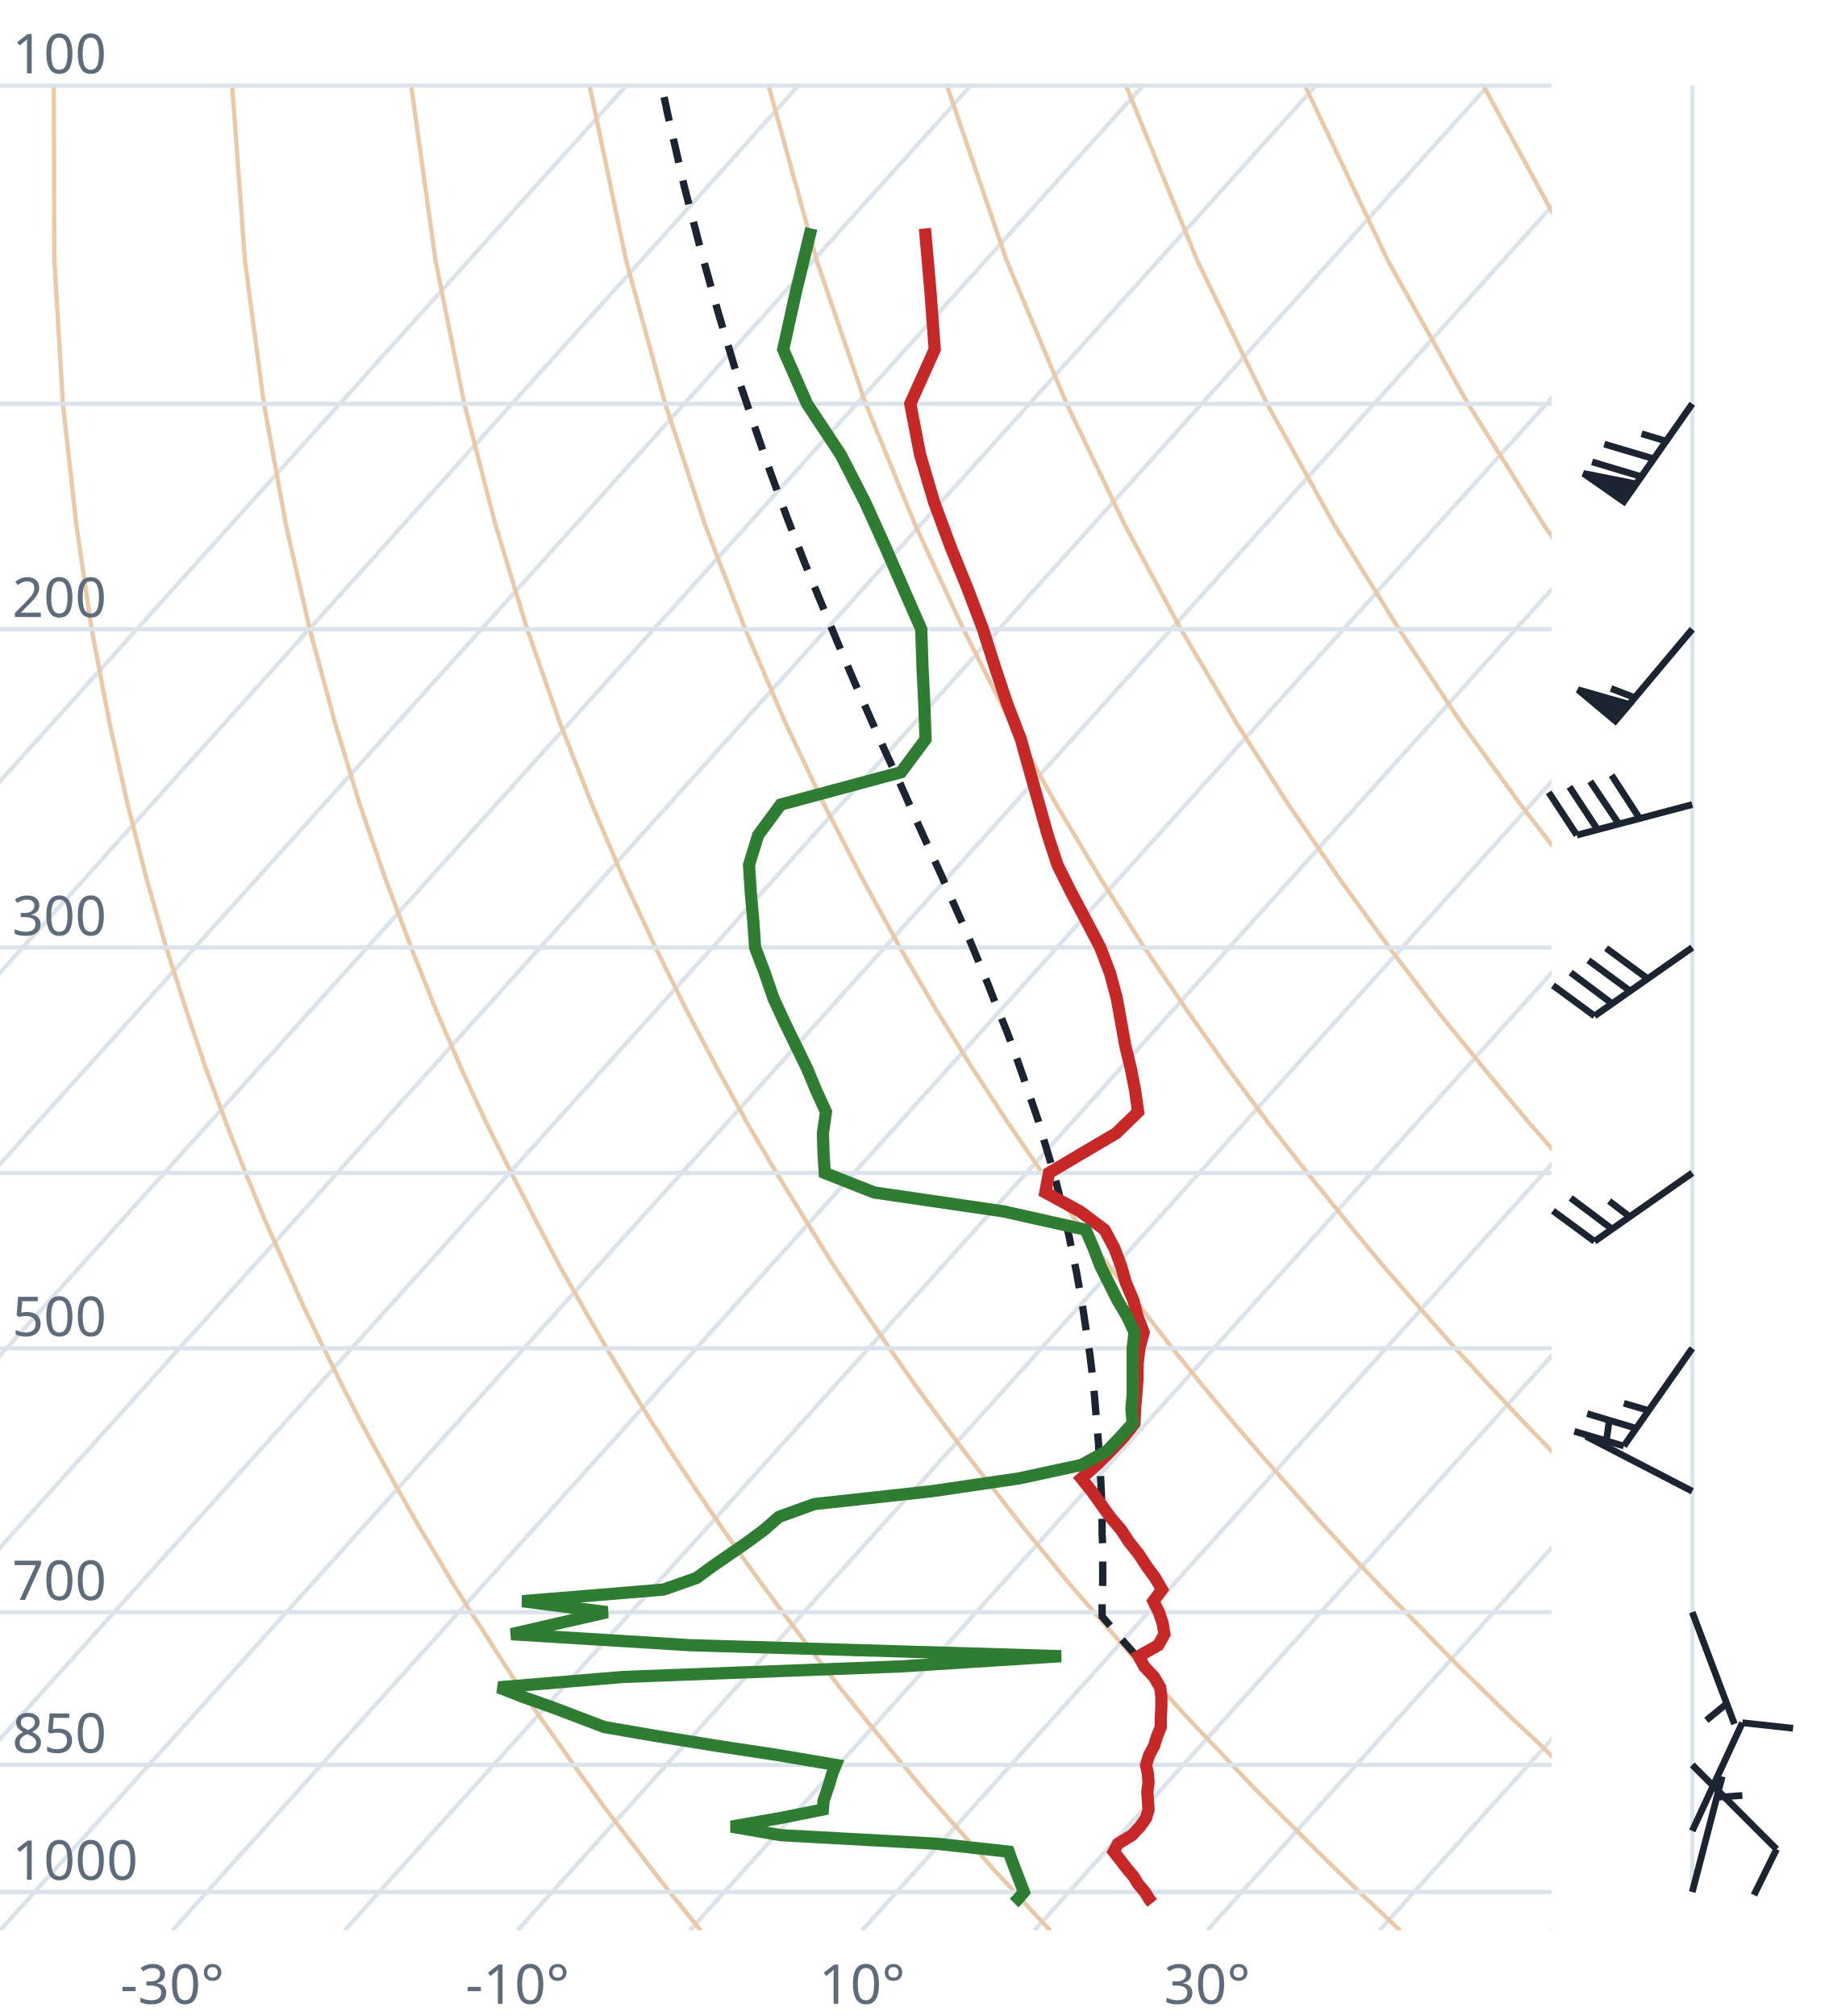
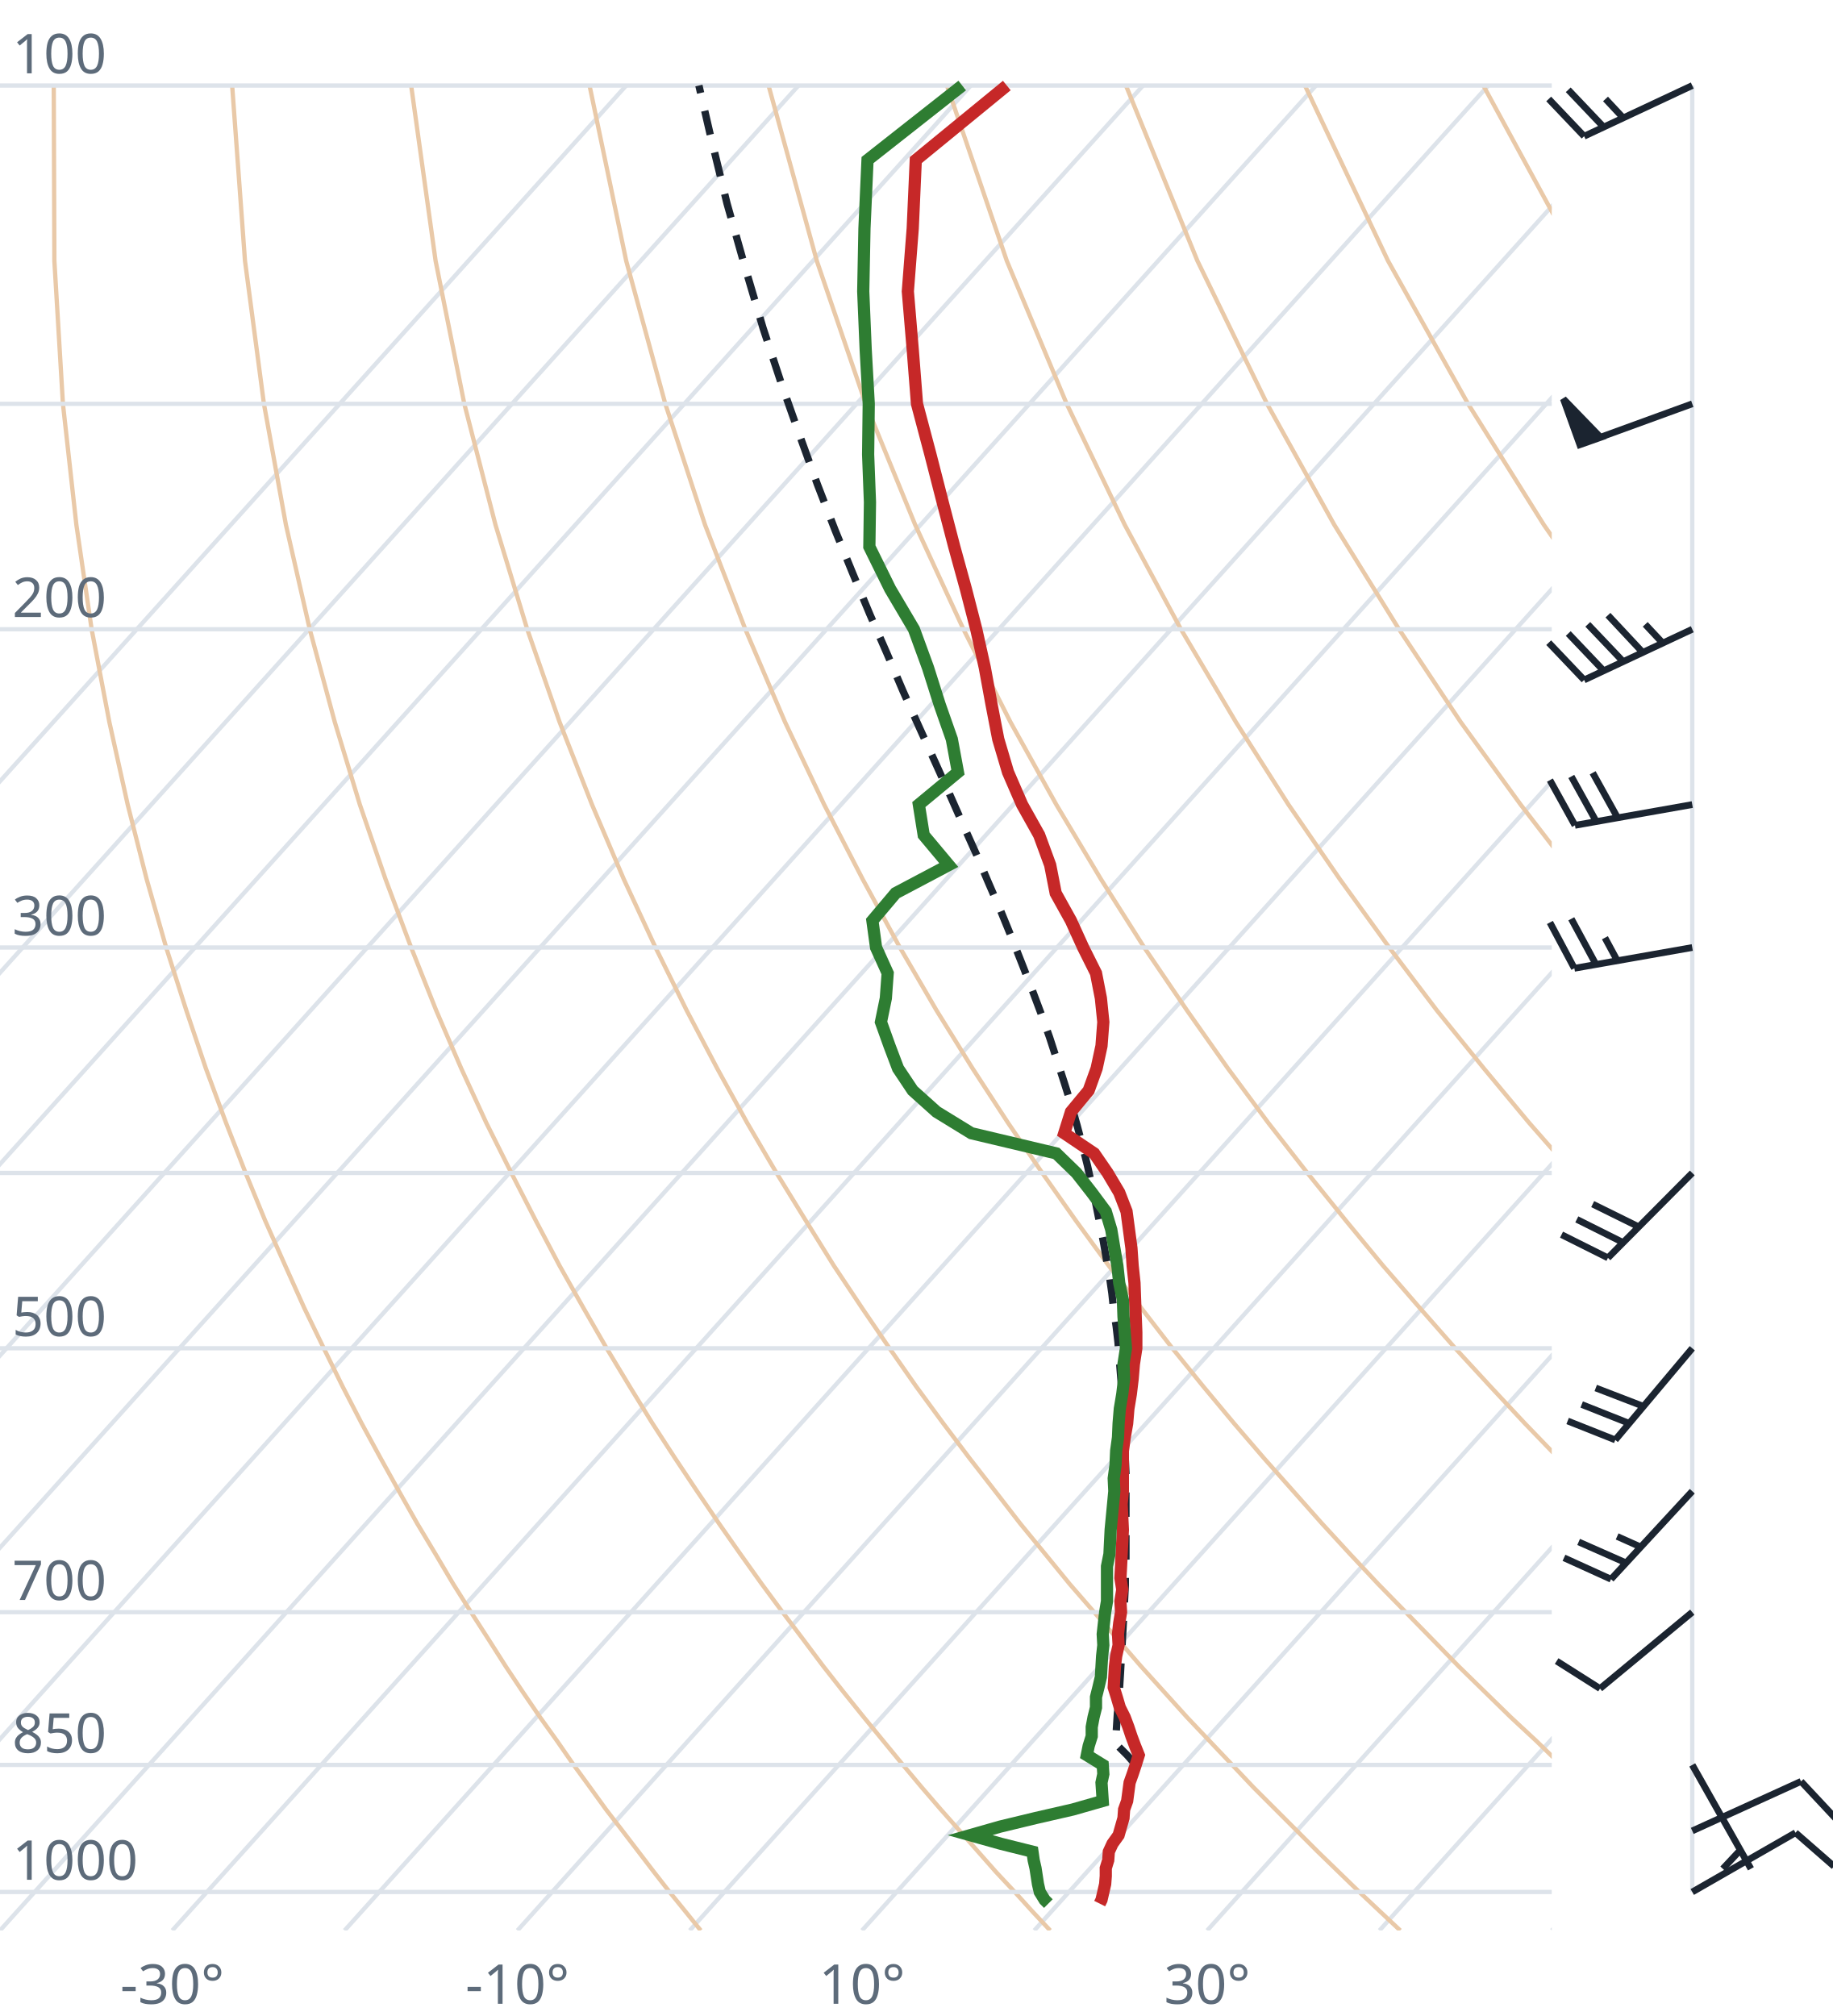
<svg xmlns="http://www.w3.org/2000/svg" viewBox="0 0 300 330" font-family="system-ui,sans-serif" font-size="9">
  <style>.g{stroke:#dde3ea;stroke-width:.7;fill:none}.ad{stroke:#e9c9a8;stroke-width:.7;fill:none}.t{stroke:#c62828;stroke-width:2;fill:none}.d{stroke:#2e7d32;stroke-width:2;fill:none}.pc{stroke:#1b2430;stroke-width:1.2;stroke-dasharray:4 3;fill:none}.barb{stroke:#1b2430;stroke-width:1.1;fill:#1b2430}text{fill:#5d6b7a}</style>
  <clipPath id="c">
    <rect x="0" y="0" width="254" height="316.0" />
  </clipPath>
  <g clip-path="url(#c)">
    <line class="g" x1="-169.3" y1="316.0" x2="102.5" y2="14.0" />
    <line class="g" x1="-141.1" y1="316.0" x2="130.7" y2="14.0" />
    <line class="g" x1="-112.9" y1="316.0" x2="158.9" y2="14.0" />
    <line class="g" x1="-84.7" y1="316.0" x2="187.1" y2="14.0" />
    <line class="g" x1="-56.4" y1="316.0" x2="215.4" y2="14.0" />
    <line class="g" x1="-28.2" y1="316.0" x2="243.6" y2="14.0" />
    <line class="g" x1="0.0" y1="316.0" x2="271.8" y2="14.0" />
    <line class="g" x1="28.2" y1="316.0" x2="300.0" y2="14.0" />
    <line class="g" x1="56.4" y1="316.0" x2="328.2" y2="14.0" />
    <line class="g" x1="84.7" y1="316.0" x2="356.5" y2="14.0" />
    <line class="g" x1="112.9" y1="316.0" x2="384.7" y2="14.0" />
    <line class="g" x1="141.1" y1="316.0" x2="412.9" y2="14.0" />
    <line class="g" x1="169.3" y1="316.0" x2="441.1" y2="14.0" />
    <line class="g" x1="197.6" y1="316.0" x2="469.4" y2="14.0" />
    <line class="g" x1="225.8" y1="316.0" x2="497.6" y2="14.0" />
    <line class="g" x1="254.0" y1="316.0" x2="525.8" y2="14.0" />
    <path class="ad" d="M114.7,316.0L112.2,312.9L109.6,309.7L107.1,306.5L104.5,303.1L101.9,299.7L99.2,296.2L96.6,292.6L93.9,288.9L91.2,285.0L88.4,281.1L85.6,277.0L82.8,272.8L80.0,268.4L77.1,263.9L74.2,259.3L71.3,254.4L68.3,249.4L65.3,244.1L62.3,238.7L59.2,233.0L56.1,227.0L53.0,220.7L49.8,214.1L46.7,207.2L43.4,199.8L40.2,192.0L37.0,183.8L33.7,174.9L30.5,165.4L27.2,155.1L24.0,143.9L20.9,131.7L17.9,118.2L15.0,103.0L12.5,85.9L10.3,66.1L8.9,42.7L8.8,14.0" />
    <path class="ad" d="M171.9,316.0L169.0,312.9L166.1,309.7L163.1,306.5L160.1,303.1L157.1,299.7L154.0,296.2L150.9,292.6L147.8,288.9L144.6,285.0L141.4,281.1L138.1,277.0L134.8,272.8L131.5,268.4L128.1,263.9L124.7,259.3L121.2,254.4L117.7,249.4L114.1,244.1L110.5,238.7L106.8,233.0L103.1,227.0L99.3,220.7L95.5,214.1L91.6,207.2L87.7,199.8L83.7,192.0L79.6,183.8L75.5,174.9L71.4,165.4L67.3,155.1L63.1,143.9L58.9,131.7L54.8,118.2L50.7,103.0L46.8,85.9L43.2,66.1L40.1,42.7L38.0,14.0" />
    <path class="ad" d="M229.2,316.0L225.9,312.9L222.5,309.7L219.2,306.5L215.7,303.1L212.3,299.7L208.8,296.2L205.2,292.6L201.7,288.9L198.0,285.0L194.3,281.1L190.6,277.0L186.8,272.8L183.0,268.4L179.1,263.9L175.1,259.3L171.1,254.4L167.0,249.4L162.9,244.1L158.7,238.7L154.4,233.0L150.0,227.0L145.6,220.7L141.1,214.1L136.5,207.2L131.9,199.8L127.1,192.0L122.3,183.8L117.4,174.9L112.4,165.4L107.3,155.1L102.1,143.9L96.9,131.7L91.6,118.2L86.3,103.0L81.1,85.9L76.0,66.1L71.3,42.7L67.3,14.0" />
    <path class="ad" d="M286.4,316.0L282.7,312.9L279.0,309.7L275.2,306.5L271.4,303.1L267.5,299.7L263.6,296.2L259.6,292.6L255.5,288.9L251.5,285.0L247.3,281.1L243.1,277.0L238.8,272.8L234.5,268.4L230.1,263.9L225.6,259.3L221.0,254.4L216.4,249.4L211.7,244.1L206.9,238.7L202.0,233.0L197.0,227.0L191.9,220.7L186.8,214.1L181.5,207.2L176.1,199.8L170.6,192.0L165.0,183.8L159.2,174.9L153.3,165.4L147.3,155.1L141.2,143.9L134.9,131.7L128.5,118.2L122.0,103.0L115.4,85.9L108.9,66.1L102.5,42.7L96.5,14.0" />
    <path class="ad" d="M343.6,316.0L339.5,312.9L335.4,309.7L331.2,306.5L327.0,303.1L322.7,299.7L318.3,296.2L313.9,292.6L309.4,288.9L304.9,285.0L300.3,281.1L295.6,277.0L290.8,272.8L286.0,268.4L281.0,263.9L276.0,259.3L270.9,254.4L265.7,249.4L260.5,244.1L255.1,238.7L249.6,233.0L244.0,227.0L238.2,220.7L232.4,214.1L226.4,207.2L220.3,199.8L214.0,192.0L207.6,183.8L201.0,174.9L194.3,165.4L187.3,155.1L180.2,143.9L172.9,131.7L165.4,118.2L157.7,103.0L149.8,85.9L141.7,66.1L133.7,42.7L125.8,14.0" />
    <path class="ad" d="M400.9,316.0L396.4,312.9L391.9,309.7L387.3,306.5L382.6,303.1L377.9,299.7L373.1,296.2L368.2,292.6L363.3,288.9L358.3,285.0L353.2,281.1L348.1,277.0L342.8,272.8L337.5,268.4L332.0,263.9L326.5,259.3L320.9,254.4L315.1,249.4L309.2,244.1L303.3,238.7L297.2,233.0L290.9,227.0L284.6,220.7L278.0,214.1L271.4,207.2L264.5,199.8L257.5,192.0L250.3,183.8L242.9,174.9L235.2,165.4L227.4,155.1L219.3,143.9L210.9,131.7L202.3,118.2L193.3,103.0L184.1,85.9L174.6,66.1L164.8,42.7L155.0,14.0" />
    <path class="ad" d="M458.1,316.0L453.2,312.9L448.3,309.7L443.3,306.5L438.2,303.1L433.1,299.7L427.9,296.2L422.6,292.6L417.2,288.9L411.7,285.0L406.2,281.1L400.5,277.0L394.8,272.8L389.0,268.4L383.0,263.9L376.9,259.3L370.8,254.4L364.5,249.4L358.0,244.1L351.5,238.7L344.8,233.0L337.9,227.0L330.9,220.7L323.7,214.1L316.3,207.2L308.7,199.8L300.9,192.0L292.9,183.8L284.7,174.9L276.2,165.4L267.4,155.1L258.3,143.9L248.9,131.7L239.1,118.2L229.0,103.0L218.4,85.9L207.4,66.1L196.0,42.7L184.3,14.0" />
    <path class="ad" d="M515.3,316.0L510.1,312.9L504.7,309.7L499.3,306.5L493.9,303.1L488.3,299.7L482.7,296.2L476.9,292.6L471.1,288.9L465.2,285.0L459.2,281.1L453.0,277.0L446.8,272.8L440.5,268.4L434.0,263.9L427.4,259.3L420.7,254.4L413.8,249.4L406.8,244.1L399.7,238.7L392.4,233.0L384.9,227.0L377.2,220.7L369.3,214.1L361.2,207.2L352.9,199.8L344.4,192.0L335.6,183.8L326.5,174.9L317.1,165.4L307.4,155.1L297.4,143.9L286.9,131.7L276.0,118.2L264.6,103.0L252.7,85.9L240.3,66.1L227.2,42.7L213.6,14.0" />
    <path class="ad" d="M572.6,316.0L566.9,312.9L561.2,309.7L555.4,306.5L549.5,303.1L543.5,299.7L537.4,296.2L531.3,292.6L525.0,288.9L518.6,285.0L512.1,281.1L505.5,277.0L498.8,272.8L491.9,268.4L485.0,263.9L477.9,259.3L470.6,254.4L463.2,249.4L455.6,244.1L447.9,238.7L439.9,233.0L431.8,227.0L423.5,220.7L415.0,214.1L406.2,207.2L397.2,199.8L387.9,192.0L378.3,183.8L368.4,174.9L358.1,165.4L347.5,155.1L336.4,143.9L324.9,131.7L312.9,118.2L300.3,103.0L287.1,85.9L273.1,66.1L258.4,42.7L242.8,14.0" />
    <path class="ad" d="M629.8,316.0L623.8,312.9L617.6,309.7L611.4,306.5L605.1,303.1L598.7,299.7L592.2,296.2L585.6,292.6L578.9,288.9L572.0,285.0L565.1,281.1L558.0,277.0L550.8,272.8L543.4,268.4L536.0,263.9L528.3,259.3L520.5,254.4L512.5,249.4L504.4,244.1L496.1,238.7L487.5,233.0L478.8,227.0L469.8,220.7L460.6,214.1L451.1,207.2L441.4,199.8L431.3,192.0L420.9,183.8L410.2,174.9L399.1,165.4L387.5,155.1L375.5,143.9L362.9,131.7L349.8,118.2L335.9,103.0L321.4,85.9L306.0,66.1L289.6,42.7L272.1,14.0" />
    <line class="g" x1="0" y1="309.7" x2="254" y2="309.7" />
    <line class="g" x1="0" y1="288.9" x2="254" y2="288.9" />
    <line class="g" x1="0" y1="263.9" x2="254" y2="263.9" />
    <line class="g" x1="0" y1="220.7" x2="254" y2="220.7" />
    <line class="g" x1="0" y1="192.0" x2="254" y2="192.0" />
    <line class="g" x1="0" y1="155.1" x2="254" y2="155.1" />
    <line class="g" x1="0" y1="103.0" x2="254" y2="103.0" />
    <line class="g" x1="0" y1="66.1" x2="254" y2="66.1" />
    <line class="g" x1="0" y1="14.0" x2="254" y2="14.0" />
-     <path class="pc" d="M186.3,271.4L184.8,269.7L183.2,267.9L181.7,266.1L180.4,264.6L180.4,262.8L180.4,260.9L180.5,259.0L180.5,257.1L180.5,255.1L180.5,253.2L180.4,251.1L180.4,249.1L180.3,247.0L180.3,244.9L180.2,242.8L180.1,240.6L179.9,238.4L179.8,236.1L179.6,233.8L179.4,231.5L179.2,229.1L179.0,226.7L178.7,224.2L178.4,221.7L178.0,219.1L177.6,216.5L177.2,213.8L176.7,211.0L176.2,208.2L175.6,205.4L175.0,202.4L174.3,199.4L173.6,196.4L172.8,193.2L171.9,190.0L170.9,186.7L169.9,183.3L168.7,179.8L167.5,176.3L166.2,172.6L164.8,168.8L163.2,164.9L161.6,160.8L159.9,156.7L158.1,152.4L156.1,147.9L154.1,143.3L151.9,138.5L149.7,133.6L147.4,128.4L144.9,123.0L142.4,117.4L139.8,111.5L137.2,105.4L134.5,98.9L131.7,92.1L128.9,84.9L126.1,77.3L123.3,69.2L120.4,60.6L117.6,51.3L114.8,41.3L112.0,30.5L109.3,18.7L108.3,14.0" />
-     <path class="t" d="M188.6,311.5L188.2,311.0L187.4,309.7L186.3,308.4L185.5,307.1L184.4,305.8L183.4,304.5L182.3,303.1L183.0,301.8L185.3,300.4L186.6,299.0L187.6,297.6L188.0,296.2L187.9,294.8L187.8,293.3L188.0,291.8L187.9,290.4L187.6,288.9L188.1,287.3L188.9,285.8L189.4,284.2L190.0,282.7L190.0,281.1L190.1,279.5L190.1,277.8L189.9,276.2L188.9,274.5L187.3,272.8L186.4,271.1L189.6,269.3L190.6,267.5L190.3,265.7L189.7,263.9L188.8,262.1L190.2,260.2L189.1,258.3L187.7,256.4L186.4,254.4L184.8,252.4L183.5,250.4L181.7,248.3L180.2,246.2L178.7,244.1L177.0,242.0L179.5,239.8L181.8,237.5L183.9,235.3L185.7,233.0L185.8,230.6L186.0,228.2L186.2,225.7L186.2,223.3L186.5,220.7L187.2,218.1L186.2,215.5L185.5,212.8L184.3,210.0L183.5,207.2L182.4,204.3L180.8,201.3L176.8,198.3L171.1,195.2L171.7,192.0L177.1,188.8L182.7,185.5L186.3,182.0L185.8,178.5L185.1,174.9L184.2,171.2L183.5,167.3L182.8,163.4L181.7,159.3L180.1,155.1L177.8,150.7L175.4,146.2L173.1,141.6L171.5,136.7L170.1,131.7L168.6,126.4L167.1,121.0L164.9,115.3L162.9,109.3L160.9,103.0L158.4,96.4L155.6,89.5L152.9,82.2L150.6,74.4L149.0,66.1L153.0,57.2L152.3,47.7L151.4,37.4" />
-     <path class="d" d="M166.0,311.5L166.5,311.0L167.6,309.7L167.1,308.4L166.6,307.1L166.1,305.8L165.6,304.5L165.1,303.1L153.3,301.8L127.8,300.4L119.7,299.0L127.7,297.6L134.7,296.2L134.8,294.8L135.3,293.3L135.8,291.8L136.2,290.4L136.8,288.9L127.4,287.3L117.5,285.8L107.6,284.2L98.9,282.7L94.7,281.1L90.5,279.5L85.7,277.8L81.6,276.2L102.0,274.5L147.0,272.8L173.7,271.1L112.9,269.3L83.7,267.5L91.5,265.7L99.4,263.9L85.5,262.1L108.6,260.2L114.0,258.3L116.6,256.4L119.5,254.4L122.4,252.4L125.1,250.4L127.5,248.3L133.3,246.2L152.5,244.1L166.8,242.0L177.0,239.8L181.2,237.5L183.3,235.3L185.4,233.0L185.2,230.6L185.4,228.2L185.4,225.7L185.4,223.3L185.4,220.7L185.7,218.1L184.5,215.5L182.9,212.8L181.5,210.0L180.1,207.2L179.0,204.3L177.7,201.3L164.3,198.3L143.1,195.2L135.0,192.0L134.8,188.8L134.7,185.5L135.2,182.0L133.6,178.5L132.1,174.9L130.3,171.2L128.4,167.3L126.6,163.4L125.2,159.3L123.6,155.1L123.3,150.7L122.9,146.2L122.6,141.6L124.1,136.7L127.8,131.7L147.5,126.4L151.5,121.0L151.3,115.3L151.0,109.3L150.8,103.0L147.9,96.4L144.9,89.5L141.6,82.2L137.6,74.4L132.1,66.1L128.2,57.2L130.3,47.7L132.8,37.4" />
+     <path class="pc" d="M185.9,288.9L184.5,287.3L183.0,285.8L182.5,285.2L182.7,283.7L182.8,282.1L182.9,280.5L183.1,278.8L183.2,277.2L183.3,275.5L183.4,273.9L183.5,272.1L183.6,270.4L183.7,268.7L183.8,266.9L183.9,265.1L184.0,263.2L184.1,261.4L184.2,259.5L184.2,257.6L184.3,255.6L184.3,253.7L184.3,251.7L184.3,249.6L184.3,247.6L184.3,245.5L184.3,243.3L184.3,241.1L184.2,238.9L184.1,236.7L184.0,234.4L183.9,232.1L183.8,229.7L183.6,227.3L183.4,224.8L183.2,222.3L183.0,219.7L182.7,217.1L182.3,214.5L182.0,211.7L181.6,208.9L181.1,206.1L180.6,203.2L180.0,200.2L179.4,197.2L178.7,194.0L178.0,190.8L177.2,187.6L176.3,184.2L175.3,180.7L174.2,177.2L173.0,173.5L171.8,169.8L170.4,165.9L168.9,161.9L167.3,157.8L165.6,153.5L163.8,149.1L161.8,144.5L159.8,139.8L157.6,134.9L155.3,129.7L152.9,124.4L150.4,118.9L147.8,113.1L145.2,107.0L142.4,100.6L139.6,93.9L136.7,86.8L133.8,79.3L130.9,71.3L127.9,62.8L124.9,53.7L122.0,43.9L119.0,33.3L116.2,21.8L114.4,14.0" />
+     <path class="t" d="M180.0,311.6L180.3,311.0L180.6,309.7L180.9,308.4L181.0,307.1L181.0,305.8L181.4,304.5L181.5,303.1L182.1,301.8L183.1,300.4L183.5,299.0L183.9,297.6L184.0,296.2L184.5,294.8L184.7,293.3L184.9,291.8L185.4,290.4L185.9,288.9L186.4,287.3L185.8,285.8L185.2,284.2L184.7,282.7L184.1,281.1L183.3,279.5L182.8,277.8L182.3,276.2L182.4,274.5L182.5,272.8L182.7,271.1L183.1,269.3L183.0,267.5L183.2,265.7L183.5,263.9L183.4,262.1L183.7,260.2L183.4,258.3L183.5,256.4L183.6,254.4L183.7,252.4L183.8,250.4L183.7,248.3L183.6,246.2L183.8,244.1L183.8,242.0L183.8,239.8L183.8,237.5L184.1,235.3L184.5,233.0L184.7,230.6L185.1,228.2L185.4,225.7L185.6,223.3L186.0,220.7L186.0,218.1L185.9,215.5L185.8,212.8L185.7,210.0L185.4,207.2L185.2,204.3L184.8,201.3L184.4,198.3L183.2,195.2L181.3,192.0L179.1,188.8L174.2,185.5L175.3,182.0L178.2,178.5L179.5,174.9L180.3,171.2L180.6,167.3L180.2,163.4L179.4,159.3L177.3,155.1L175.3,150.7L172.8,146.2L171.9,141.6L170.1,136.7L167.3,131.7L165.0,126.4L163.4,121.0L162.3,115.3L161.2,109.3L159.8,103.0L158.1,96.4L156.2,89.5L154.3,82.2L152.3,74.4L150.1,66.1L149.4,57.2L148.6,47.7L149.4,37.4L149.9,26.2L164.8,14.0" />
+     <path class="d" d="M171.6,311.6L171.0,311.0L170.2,309.7L169.9,308.4L169.7,307.1L169.5,305.8L169.2,304.5L169.0,303.1L163.8,301.8L158.8,300.4L163.7,299.0L169.5,297.6L175.6,296.2L180.5,294.8L180.4,293.3L180.3,291.8L180.6,290.4L180.5,288.9L177.9,287.3L178.2,285.8L178.7,284.2L178.7,282.7L179.0,281.1L179.4,279.5L179.4,277.8L179.8,276.2L180.2,274.5L180.3,272.8L180.4,271.1L180.6,269.3L180.5,267.5L180.7,265.7L180.9,263.9L181.2,262.1L181.2,260.2L181.2,258.3L181.2,256.4L181.6,254.4L181.7,252.4L181.8,250.4L182.0,248.3L182.2,246.2L182.4,244.1L182.3,242.0L182.6,239.8L182.7,237.5L183.0,235.3L183.1,233.0L183.3,230.6L183.7,228.2L184.0,225.7L183.9,223.3L184.3,220.7L184.1,218.1L183.9,215.5L183.8,212.8L183.2,210.0L182.9,207.2L182.4,204.3L181.9,201.3L181.0,198.3L178.7,195.2L176.2,192.0L172.9,188.8L159.0,185.5L153.3,182.0L149.4,178.5L147.0,174.9L145.6,171.2L144.2,167.3L145.0,163.4L145.3,159.3L143.4,155.1L142.8,150.7L146.6,146.2L155.3,141.6L151.2,136.7L150.4,131.7L156.8,126.4L155.8,121.0L153.8,115.3L151.9,109.3L149.6,103.0L145.7,96.4L142.3,89.5L142.4,82.2L142.1,74.4L142.2,66.1L141.7,57.2L141.3,47.7L141.5,37.4L142.0,26.2L157.5,14.0" />
  </g>
  <text x="2" y="307.7">1000</text>
  <text x="2" y="286.9">850</text>
  <text x="2" y="261.9">700</text>
  <text x="2" y="218.7">500</text>
  <text x="2" y="153.1">300</text>
  <text x="2" y="101.0">200</text>
  <text x="2" y="12.0">100</text>
  <text x="28.2" y="328" text-anchor="middle">-30°</text>
  <text x="84.7" y="328" text-anchor="middle">-10°</text>
  <text x="141.1" y="328" text-anchor="middle">10°</text>
  <text x="197.6" y="328" text-anchor="middle">30°</text>
  <line class="g" x1="277.0" y1="309.7" x2="277.0" y2="14.0" />
-   <path class="barb" d="M277.0,309.7L281.9,290.8M281.0,294.2L285.2,293.9" />
-   <path class="barb" d="M277.0,299.7L285.2,282.0M285.2,282.0L293.5,282.9" />
-   <path class="barb" d="M277.0,288.9L290.8,302.7M290.8,302.7L287.1,310.2" />
-   <path class="barb" d="M277.0,263.9L283.9,282.2M282.6,278.9L279.3,281.6" />
-   <path class="barb" d="M277.0,244.1L259.6,235.1M262.8,236.8L263.4,232.6" />
-   <path class="barb" d="M277.0,220.7L265.8,236.7M265.8,236.7L257.7,234.3M267.8,233.8L259.8,231.4M269.9,230.9L265.8,229.7" />
-   <path class="barb" d="M277.0,192.0L261.0,203.2M261.0,203.2L254.2,198.2M263.9,201.2L257.1,196.1M266.8,199.2L263.4,196.6" />
-   <path class="barb" d="M277.0,155.1L261.0,166.3M261.0,166.3L254.2,161.3M263.9,164.3L257.1,159.2M266.8,162.2L260.0,157.2M269.7,160.2L262.9,155.2" />
-   <path class="barb" d="M277.0,131.7L258.1,136.7M258.1,136.7L253.5,129.7M261.5,135.8L256.9,128.8M265.0,134.9L260.3,127.9M268.4,134.0L263.8,126.9" />
-   <path class="barb" d="M277.0,103.0L264.4,118.0M264.4,118.0L258.3,112.9L266.7,115.3ZM267.6,114.2L263.7,112.7" />
-   <path class="barb" d="M277.0,66.1L265.8,82.1M265.8,82.1L259.2,77.5L267.8,79.2ZM268.6,78.0L260.6,75.6M270.7,75.1L262.6,72.7M272.7,72.2L268.7,71.0" />
+   <path class="barb" d="M277.0,309.7L293.9,300.0M293.9,300.0L300.2,305.5" />
+   <path class="barb" d="M277.0,299.7L294.8,291.6M294.8,291.6L300.5,297.7" />
+   <path class="barb" d="M277.0,288.9L286.6,305.9M284.9,302.8L282.0,305.9" />
+   <path class="barb" d="M277.0,263.9L261.9,276.4M261.9,276.4L254.8,271.9" />
+   <path class="barb" d="M277.0,244.1L263.7,258.5M263.7,258.5L256.0,255.0M266.1,255.8L258.4,252.4M268.5,253.2L264.7,251.5" />
+   <path class="barb" d="M277.0,220.7L264.4,235.7M264.4,235.7L256.6,232.6M266.7,233.0L258.9,229.9M269.0,230.2L261.2,227.2" />
+   <path class="barb" d="M277.0,192.0L263.2,205.9M263.2,205.9L255.6,202.1M265.7,203.4L258.1,199.6M268.2,200.8L260.7,197.1" />
+   <path class="barb" d="M277.0,155.1L257.7,158.5M257.7,158.5L253.7,151.0M261.2,157.8L257.2,150.4M264.7,157.2L262.7,153.5" />
+   <path class="barb" d="M277.0,131.7L257.8,135.1M257.8,135.1L253.7,127.7M261.3,134.5L257.2,127.1M264.8,133.9L260.7,126.5" />
+   <path class="barb" d="M277.0,103.0L259.3,111.3M259.3,111.3L253.5,105.2M262.5,109.8L256.7,103.7M265.7,108.3L259.9,102.2M268.9,106.8L263.2,100.7M272.2,105.3L269.3,102.2" />
+   <path class="barb" d="M277.0,66.1L258.6,72.8M258.6,72.8L255.9,65.3L262.0,71.6Z" />
+   <path class="barb" d="M277.0,14.0L259.3,22.3M259.3,22.3L253.5,16.2M262.5,20.8L256.7,14.7M265.7,19.3L262.8,16.2" />
</svg>
